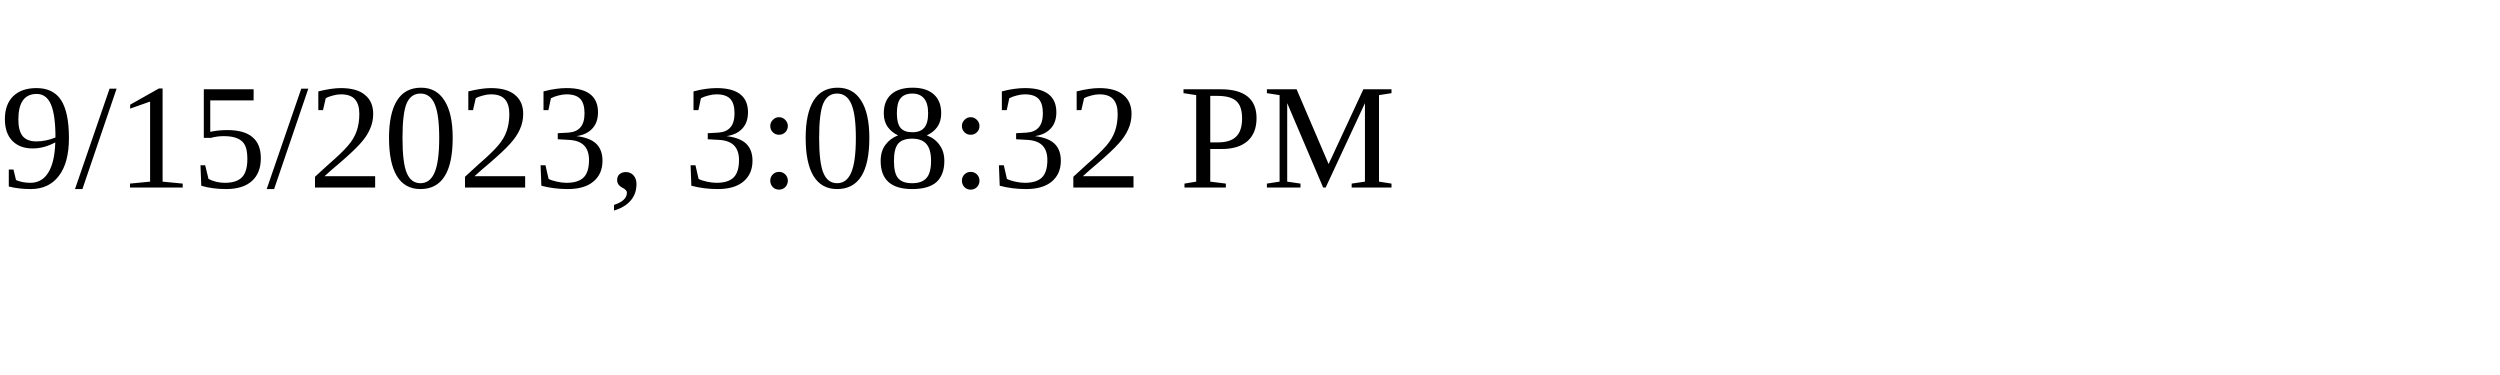
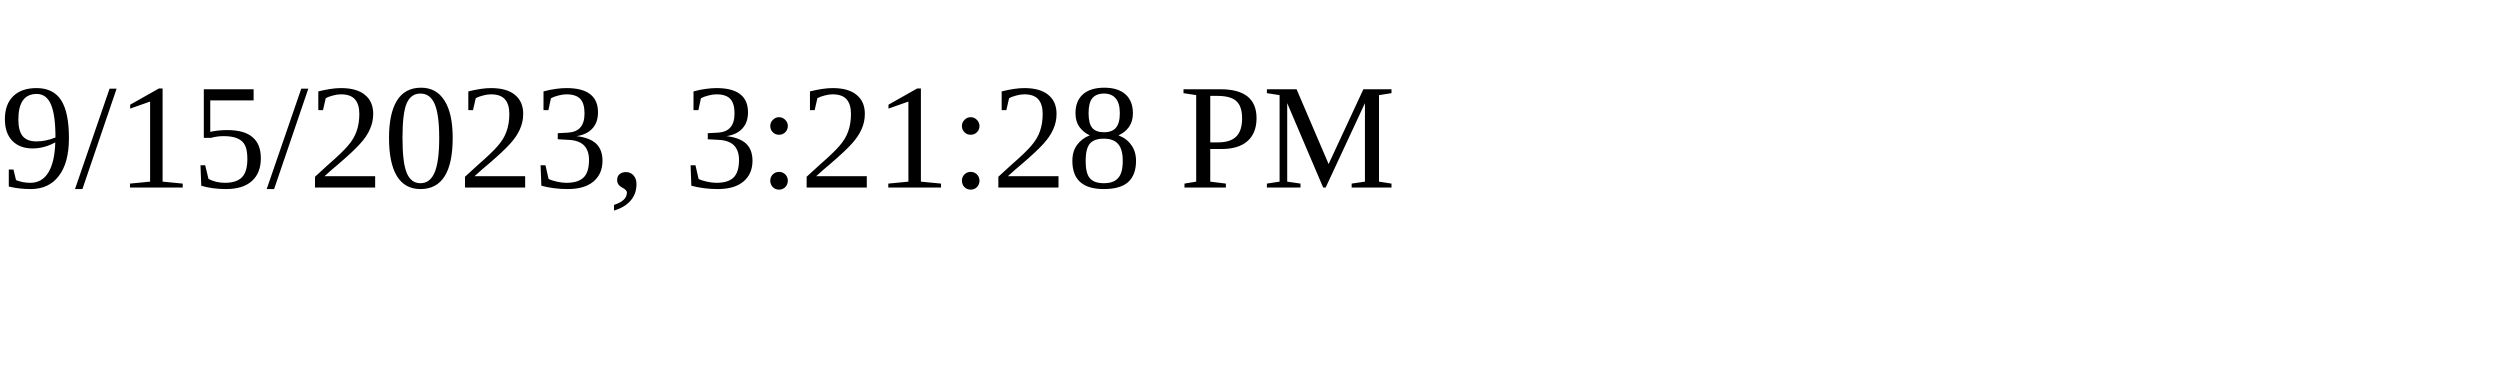
<svg xmlns="http://www.w3.org/2000/svg" height="30" width="200">
-   <text x="0" y="15">9/15/2023, 3:08:32 PM</text>
+   <text x="0" y="15">9/15/2023, 3:21:28 PM</text>
</svg>
